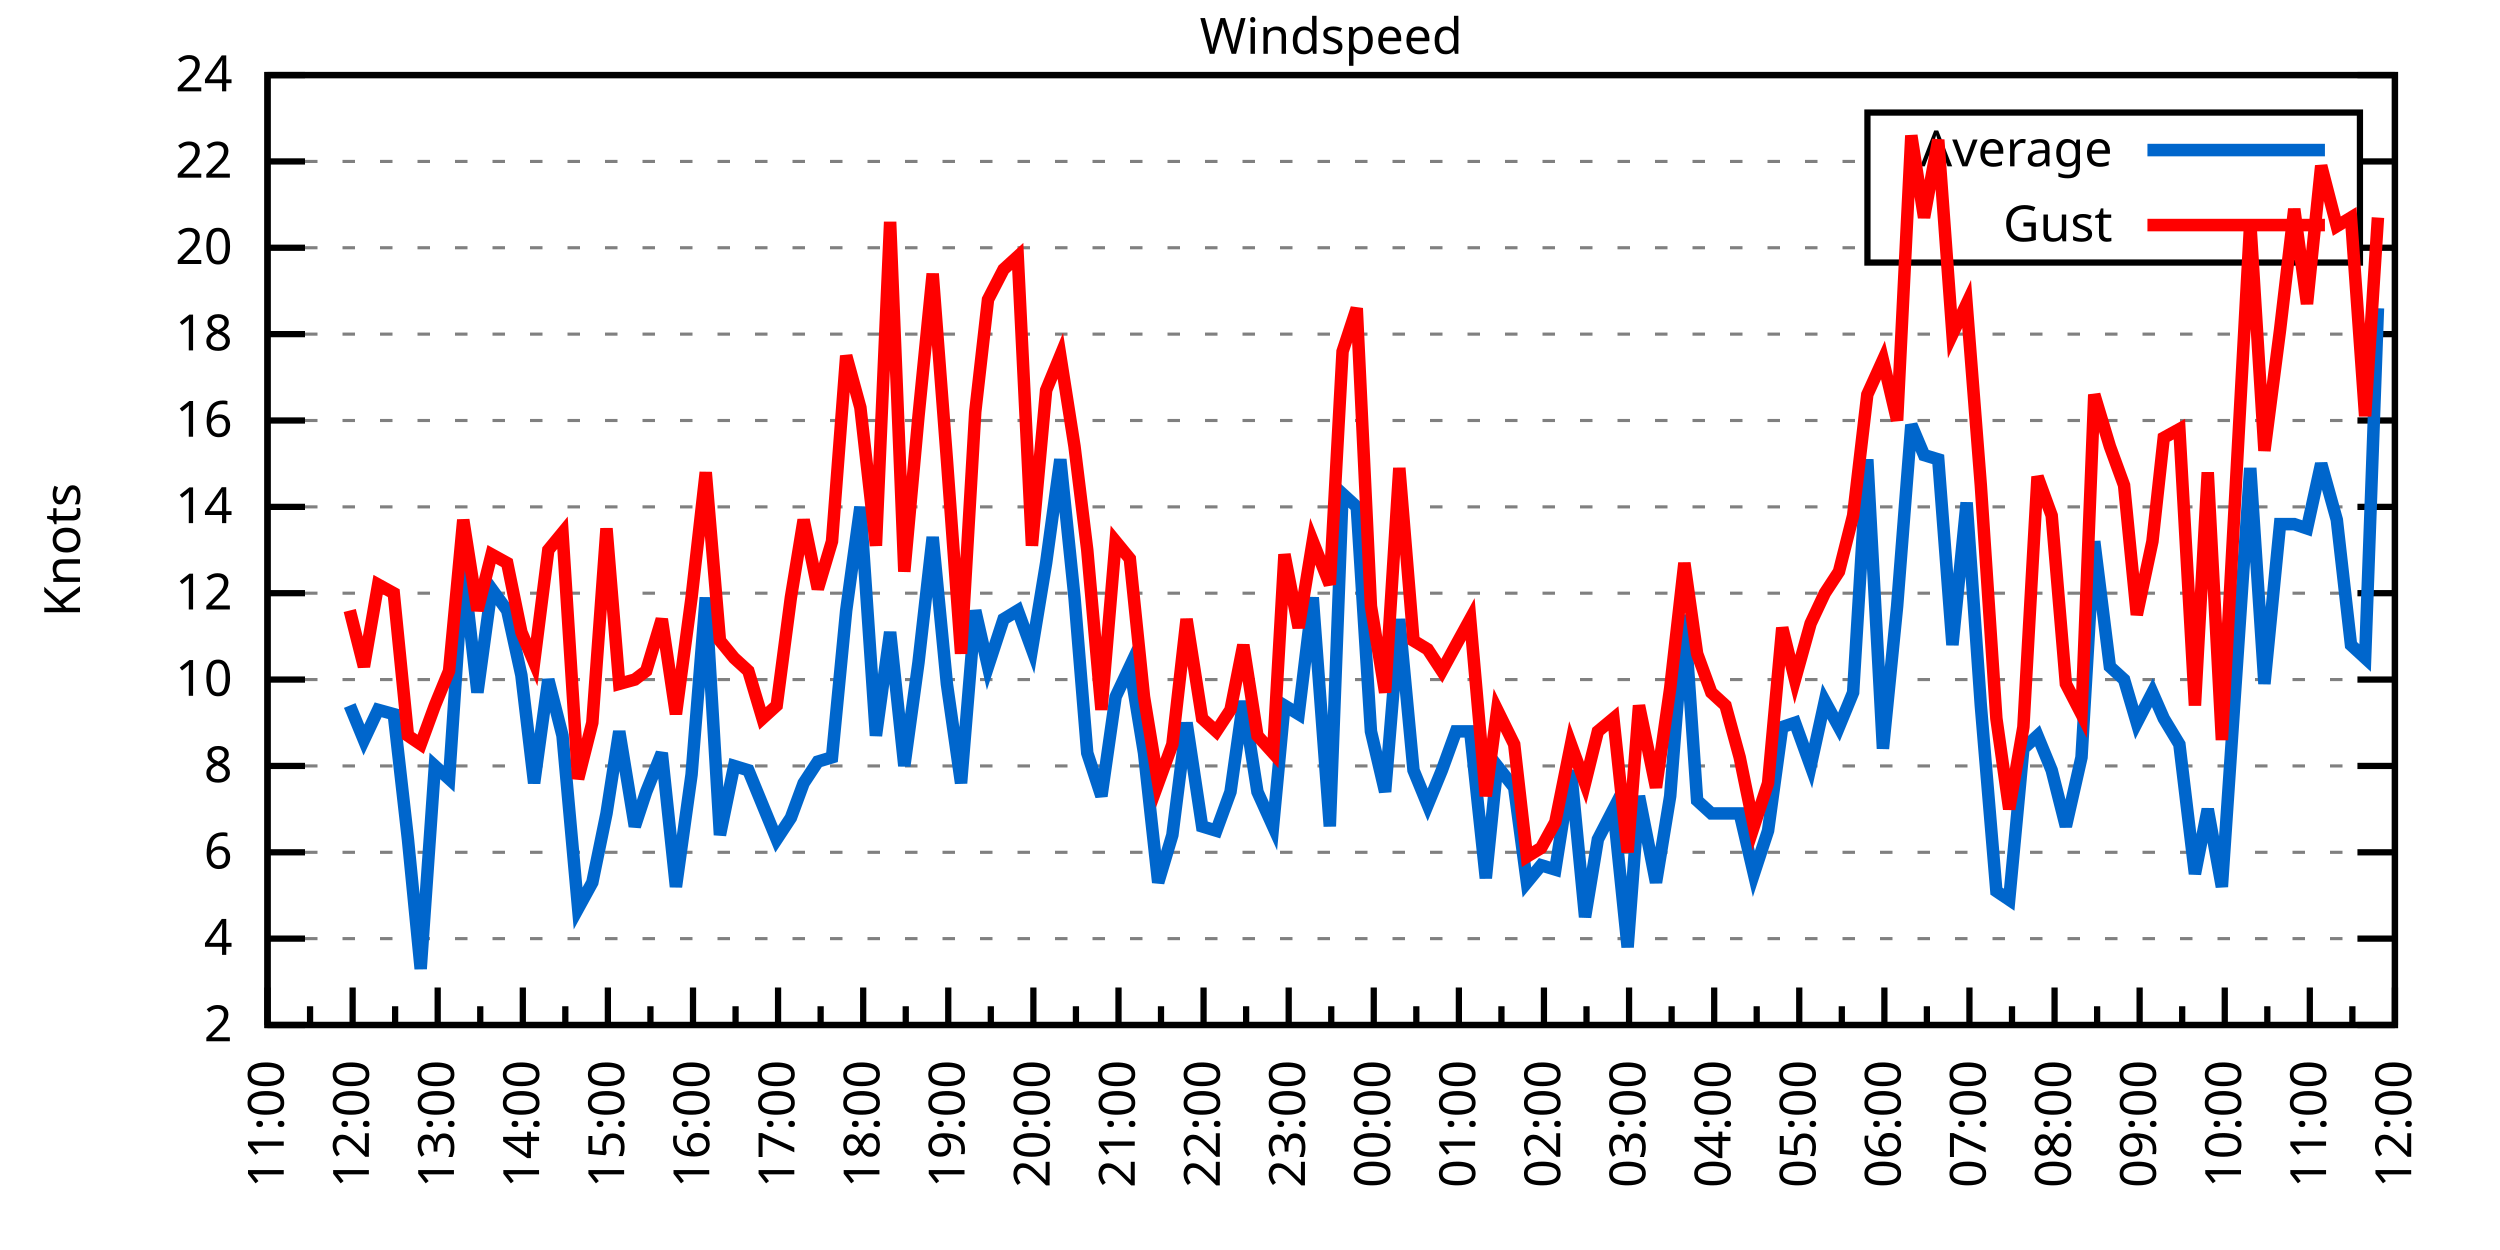
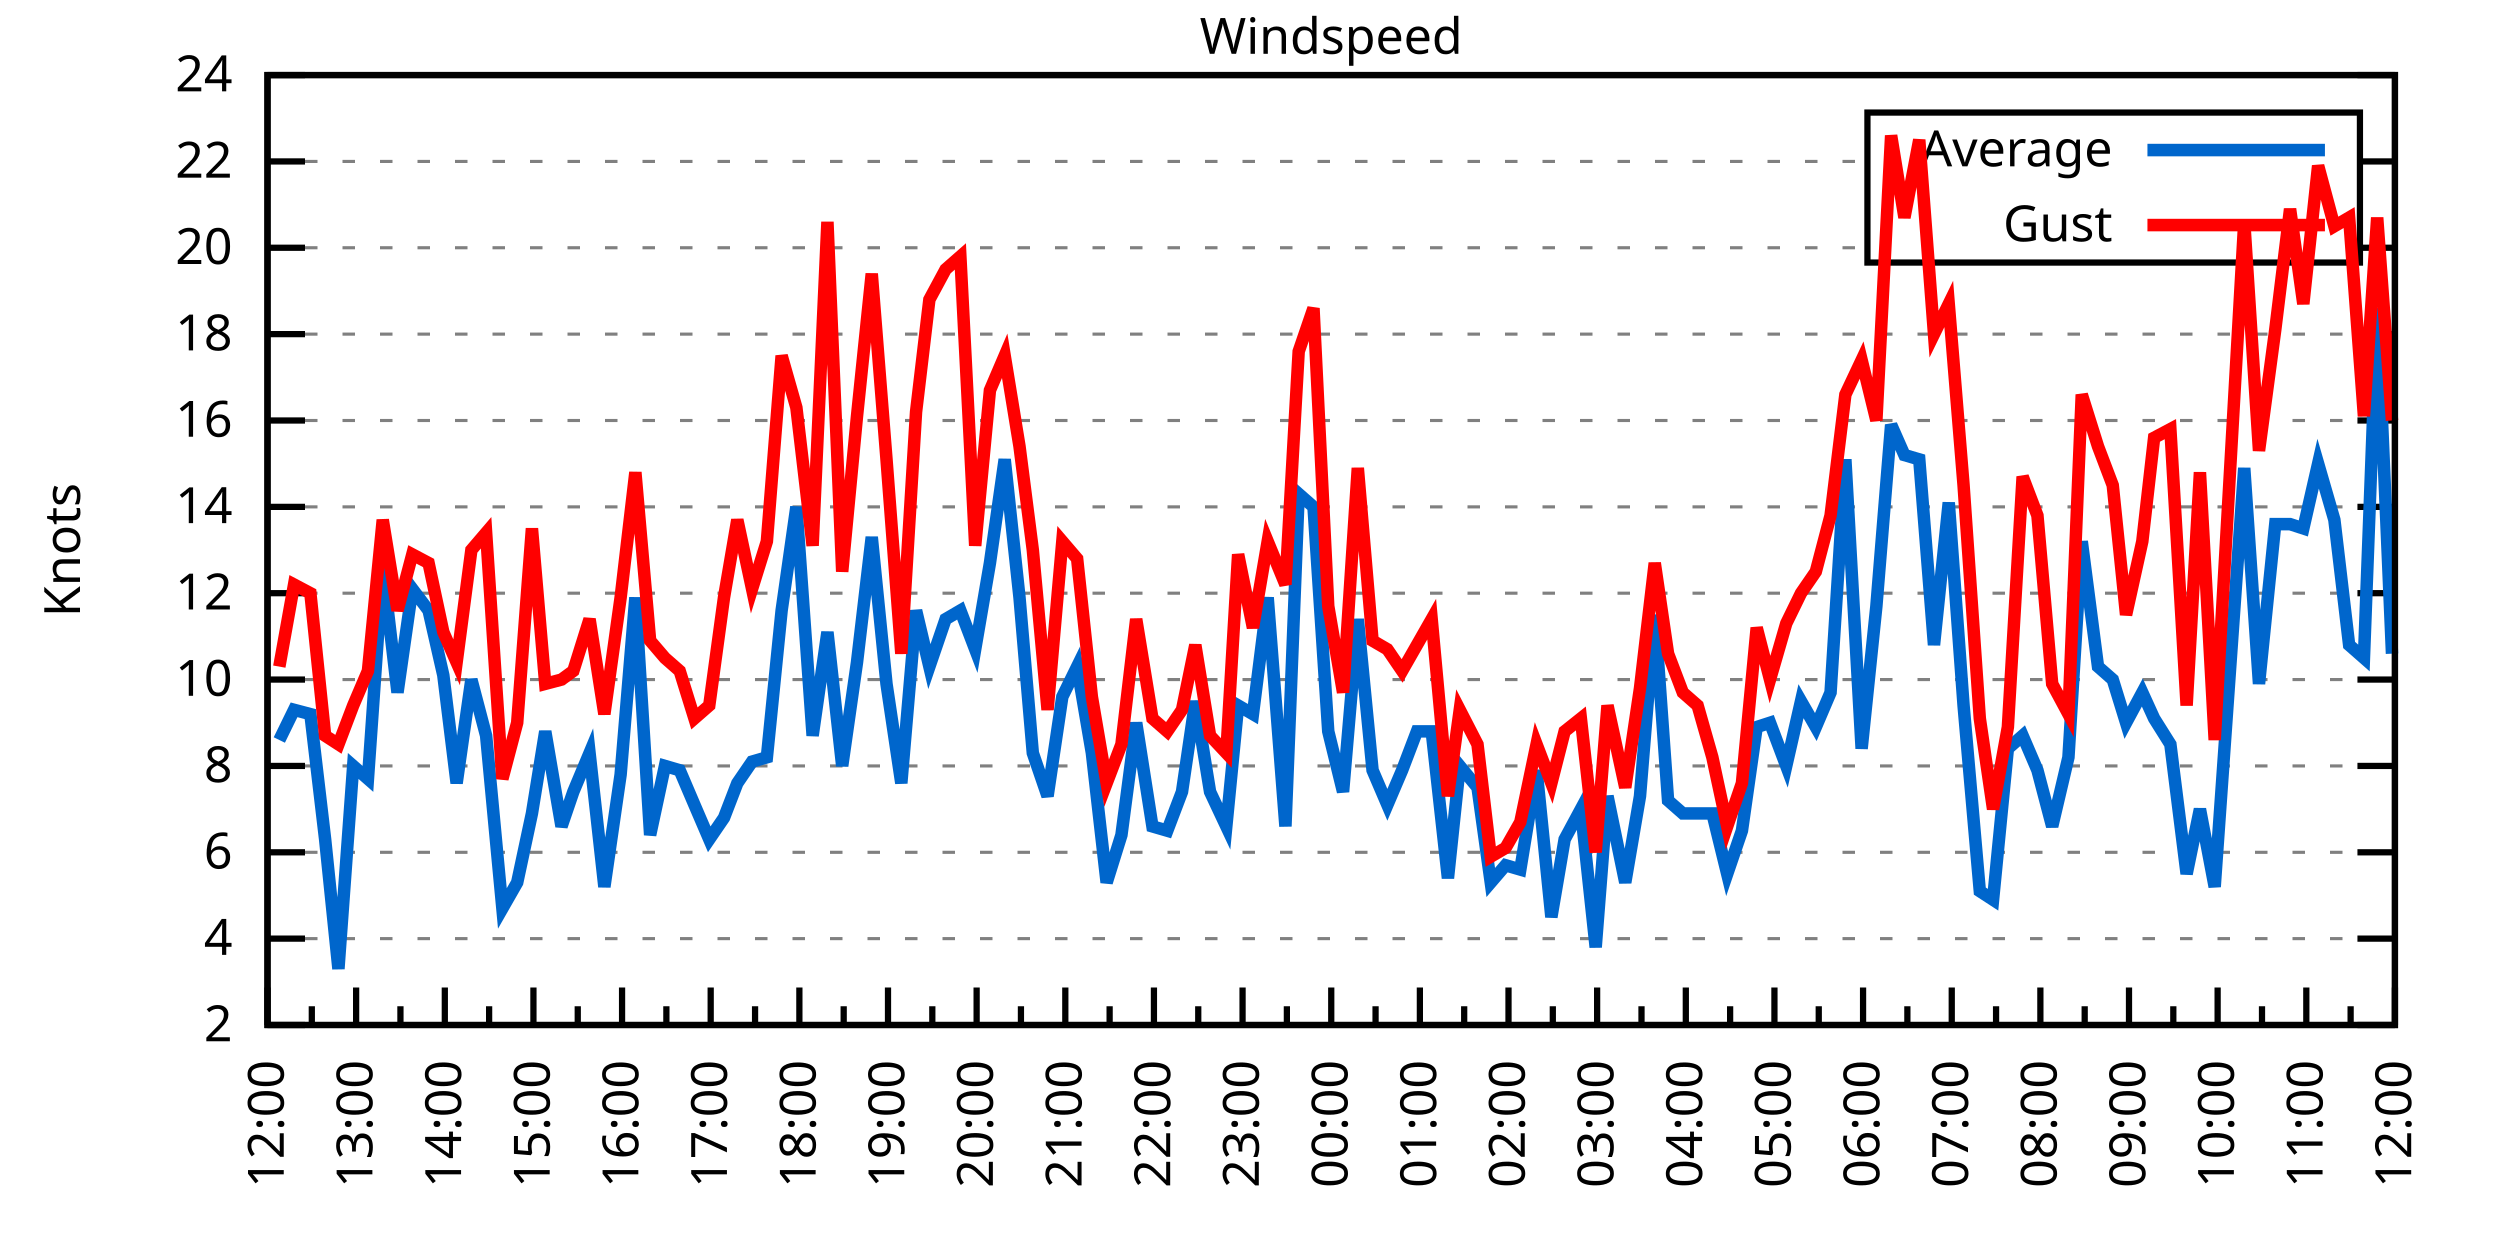
<svg xmlns="http://www.w3.org/2000/svg" xmlns:xlink="http://www.w3.org/1999/xlink" width="400" height="200" viewBox="0 0 400 200">
  <g id="gnuplot_canvas">
    <rect x="0" y="0" width="400" height="200" fill="none" />
    <defs>
      <circle id="gpDot" r="0.5" stroke-width="0.5" stroke="currentColor" />
      <path id="gpPt0" stroke-width="0.333" stroke="currentColor" d="M-1,0 h2 M0,-1 v2" />
      <path id="gpPt1" stroke-width="0.333" stroke="currentColor" d="M-1,-1 L1,1 M1,-1 L-1,1" />
      <path id="gpPt2" stroke-width="0.333" stroke="currentColor" d="M-1,0 L1,0 M0,-1 L0,1 M-1,-1 L1,1 M-1,1 L1,-1" />
      <rect id="gpPt3" stroke-width="0.333" stroke="currentColor" x="-1" y="-1" width="2" height="2" />
      <rect id="gpPt4" stroke-width="0.333" stroke="currentColor" fill="currentColor" x="-1" y="-1" width="2" height="2" />
      <circle id="gpPt5" stroke-width="0.333" stroke="currentColor" cx="0" cy="0" r="1" />
      <use xlink:href="#gpPt5" id="gpPt6" fill="currentColor" stroke="none" />
      <path id="gpPt7" stroke-width="0.333" stroke="currentColor" d="M0,-1.33 L-1.33,0.67 L1.33,0.67 z" />
      <use xlink:href="#gpPt7" id="gpPt8" fill="currentColor" stroke="none" />
      <use xlink:href="#gpPt7" id="gpPt9" stroke="currentColor" transform="rotate(180)" />
      <use xlink:href="#gpPt9" id="gpPt10" fill="currentColor" stroke="none" />
      <use xlink:href="#gpPt3" id="gpPt11" stroke="currentColor" transform="rotate(45)" />
      <use xlink:href="#gpPt11" id="gpPt12" fill="currentColor" stroke="none" />
      <path id="gpPt13" stroke-width="0.333" stroke="currentColor" d="M0,1.330 L1.265,0.411 L0.782,-1.067 L-0.782,-1.076 L-1.265,0.411 z" />
      <use xlink:href="#gpPt13" id="gpPt14" fill="currentColor" stroke="none" />
      <filter id="textbox" filterUnits="objectBoundingBox" x="0" y="0" height="1" width="1">
        <feFlood flood-color="white" flood-opacity="1" result="bgnd" />
        <feComposite in="SourceGraphic" in2="bgnd" operator="atop" />
      </filter>
      <filter id="greybox" filterUnits="objectBoundingBox" x="0" y="0" height="1" width="1">
        <feFlood flood-color="lightgrey" flood-opacity="1" result="grey" />
        <feComposite in="SourceGraphic" in2="grey" operator="atop" />
      </filter>
    </defs>
    <g fill="none" color="white" stroke="currentColor" stroke-width="1.00" stroke-linecap="butt" stroke-linejoin="miter">
</g>
    <g fill="none" color="black" stroke="currentColor" stroke-width="1.00" stroke-linecap="butt" stroke-linejoin="miter">
      <g stroke="none" shape-rendering="crispEdges">
        <polygon fill="rgb(255, 255, 255)" points="42.80,164.00 383.18,164.00 383.18,12.02 42.80,12.02 " />
      </g>
    </g>
    <g fill="none" color="black" stroke="currentColor" stroke-width="1.00" stroke-linecap="butt" stroke-linejoin="miter">
</g>
    <g fill="none" color="black" stroke="black" stroke-width="0.50" stroke-linecap="butt" stroke-linejoin="miter">
</g>
    <g fill="none" color="gray" stroke="currentColor" stroke-width="0.50" stroke-linecap="butt" stroke-linejoin="miter">
      <path stroke="gray" stroke-dasharray="2,4" class="gridline" d="M42.80,164.00 L383.19,164.00  " />
    </g>
    <g fill="none" color="gray" stroke="gray" stroke-width="1.00" stroke-linecap="butt" stroke-linejoin="miter">
</g>
    <g fill="none" color="black" stroke="currentColor" stroke-width="1.00" stroke-linecap="butt" stroke-linejoin="miter">
      <path stroke="black" d="M42.80,164.00 L48.80,164.00 M383.19,164.00 L377.19,164.00  " />
      <g transform="translate(37.20,166.60)" stroke="none" fill="black" font-family="Sans" font-size="8.00" text-anchor="end">
        <text>
          <tspan font-family="Sans"> 2</tspan>
        </text>
      </g>
    </g>
    <g fill="none" color="black" stroke="currentColor" stroke-width="1.00" stroke-linecap="butt" stroke-linejoin="miter">
</g>
    <g fill="none" color="black" stroke="black" stroke-width="0.50" stroke-linecap="butt" stroke-linejoin="miter">
</g>
    <g fill="none" color="gray" stroke="currentColor" stroke-width="0.50" stroke-linecap="butt" stroke-linejoin="miter">
      <path stroke="gray" stroke-dasharray="2,4" class="gridline" d="M42.80,150.18 L383.19,150.18  " />
    </g>
    <g fill="none" color="gray" stroke="gray" stroke-width="1.00" stroke-linecap="butt" stroke-linejoin="miter">
</g>
    <g fill="none" color="black" stroke="currentColor" stroke-width="1.00" stroke-linecap="butt" stroke-linejoin="miter">
      <path stroke="black" d="M42.80,150.18 L48.80,150.18 M383.19,150.18 L377.19,150.18  " />
      <g transform="translate(37.20,152.78)" stroke="none" fill="black" font-family="Sans" font-size="8.00" text-anchor="end">
        <text>
          <tspan font-family="Sans"> 4</tspan>
        </text>
      </g>
    </g>
    <g fill="none" color="black" stroke="currentColor" stroke-width="1.00" stroke-linecap="butt" stroke-linejoin="miter">
</g>
    <g fill="none" color="black" stroke="black" stroke-width="0.50" stroke-linecap="butt" stroke-linejoin="miter">
</g>
    <g fill="none" color="gray" stroke="currentColor" stroke-width="0.50" stroke-linecap="butt" stroke-linejoin="miter">
      <path stroke="gray" stroke-dasharray="2,4" class="gridline" d="M42.80,136.37 L383.19,136.37  " />
    </g>
    <g fill="none" color="gray" stroke="gray" stroke-width="1.00" stroke-linecap="butt" stroke-linejoin="miter">
</g>
    <g fill="none" color="black" stroke="currentColor" stroke-width="1.00" stroke-linecap="butt" stroke-linejoin="miter">
      <path stroke="black" d="M42.80,136.37 L48.80,136.37 M383.19,136.37 L377.19,136.37  " />
      <g transform="translate(37.20,138.97)" stroke="none" fill="black" font-family="Sans" font-size="8.00" text-anchor="end">
        <text>
          <tspan font-family="Sans"> 6</tspan>
        </text>
      </g>
    </g>
    <g fill="none" color="black" stroke="currentColor" stroke-width="1.00" stroke-linecap="butt" stroke-linejoin="miter">
</g>
    <g fill="none" color="black" stroke="black" stroke-width="0.50" stroke-linecap="butt" stroke-linejoin="miter">
</g>
    <g fill="none" color="gray" stroke="currentColor" stroke-width="0.50" stroke-linecap="butt" stroke-linejoin="miter">
      <path stroke="gray" stroke-dasharray="2,4" class="gridline" d="M42.80,122.55 L383.19,122.55  " />
    </g>
    <g fill="none" color="gray" stroke="gray" stroke-width="1.00" stroke-linecap="butt" stroke-linejoin="miter">
</g>
    <g fill="none" color="black" stroke="currentColor" stroke-width="1.00" stroke-linecap="butt" stroke-linejoin="miter">
      <path stroke="black" d="M42.80,122.55 L48.80,122.55 M383.19,122.55 L377.19,122.55  " />
      <g transform="translate(37.20,125.15)" stroke="none" fill="black" font-family="Sans" font-size="8.00" text-anchor="end">
        <text>
          <tspan font-family="Sans"> 8</tspan>
        </text>
      </g>
    </g>
    <g fill="none" color="black" stroke="currentColor" stroke-width="1.00" stroke-linecap="butt" stroke-linejoin="miter">
</g>
    <g fill="none" color="black" stroke="black" stroke-width="0.50" stroke-linecap="butt" stroke-linejoin="miter">
</g>
    <g fill="none" color="gray" stroke="currentColor" stroke-width="0.50" stroke-linecap="butt" stroke-linejoin="miter">
      <path stroke="gray" stroke-dasharray="2,4" class="gridline" d="M42.80,108.73 L383.19,108.73  " />
    </g>
    <g fill="none" color="gray" stroke="gray" stroke-width="1.00" stroke-linecap="butt" stroke-linejoin="miter">
</g>
    <g fill="none" color="black" stroke="currentColor" stroke-width="1.00" stroke-linecap="butt" stroke-linejoin="miter">
      <path stroke="black" d="M42.80,108.73 L48.80,108.73 M383.19,108.73 L377.19,108.73  " />
      <g transform="translate(37.20,111.33)" stroke="none" fill="black" font-family="Sans" font-size="8.00" text-anchor="end">
        <text>
          <tspan font-family="Sans"> 10</tspan>
        </text>
      </g>
    </g>
    <g fill="none" color="black" stroke="currentColor" stroke-width="1.00" stroke-linecap="butt" stroke-linejoin="miter">
</g>
    <g fill="none" color="black" stroke="black" stroke-width="0.50" stroke-linecap="butt" stroke-linejoin="miter">
</g>
    <g fill="none" color="gray" stroke="currentColor" stroke-width="0.50" stroke-linecap="butt" stroke-linejoin="miter">
      <path stroke="gray" stroke-dasharray="2,4" class="gridline" d="M42.80,94.91 L383.19,94.91  " />
    </g>
    <g fill="none" color="gray" stroke="gray" stroke-width="1.00" stroke-linecap="butt" stroke-linejoin="miter">
</g>
    <g fill="none" color="black" stroke="currentColor" stroke-width="1.00" stroke-linecap="butt" stroke-linejoin="miter">
      <path stroke="black" d="M42.80,94.91 L48.80,94.91 M383.19,94.91 L377.19,94.91  " />
      <g transform="translate(37.20,97.51)" stroke="none" fill="black" font-family="Sans" font-size="8.00" text-anchor="end">
        <text>
          <tspan font-family="Sans"> 12</tspan>
        </text>
      </g>
    </g>
    <g fill="none" color="black" stroke="currentColor" stroke-width="1.00" stroke-linecap="butt" stroke-linejoin="miter">
</g>
    <g fill="none" color="black" stroke="black" stroke-width="0.50" stroke-linecap="butt" stroke-linejoin="miter">
</g>
    <g fill="none" color="gray" stroke="currentColor" stroke-width="0.50" stroke-linecap="butt" stroke-linejoin="miter">
      <path stroke="gray" stroke-dasharray="2,4" class="gridline" d="M42.80,81.10 L383.19,81.10  " />
    </g>
    <g fill="none" color="gray" stroke="gray" stroke-width="1.00" stroke-linecap="butt" stroke-linejoin="miter">
</g>
    <g fill="none" color="black" stroke="currentColor" stroke-width="1.00" stroke-linecap="butt" stroke-linejoin="miter">
      <path stroke="black" d="M42.80,81.10 L48.80,81.10 M383.19,81.10 L377.19,81.10  " />
      <g transform="translate(37.20,83.70)" stroke="none" fill="black" font-family="Sans" font-size="8.00" text-anchor="end">
        <text>
          <tspan font-family="Sans"> 14</tspan>
        </text>
      </g>
    </g>
    <g fill="none" color="black" stroke="currentColor" stroke-width="1.00" stroke-linecap="butt" stroke-linejoin="miter">
</g>
    <g fill="none" color="black" stroke="black" stroke-width="0.50" stroke-linecap="butt" stroke-linejoin="miter">
</g>
    <g fill="none" color="gray" stroke="currentColor" stroke-width="0.50" stroke-linecap="butt" stroke-linejoin="miter">
      <path stroke="gray" stroke-dasharray="2,4" class="gridline" d="M42.80,67.28 L383.19,67.28  " />
    </g>
    <g fill="none" color="gray" stroke="gray" stroke-width="1.00" stroke-linecap="butt" stroke-linejoin="miter">
</g>
    <g fill="none" color="black" stroke="currentColor" stroke-width="1.00" stroke-linecap="butt" stroke-linejoin="miter">
      <path stroke="black" d="M42.80,67.28 L48.80,67.28 M383.19,67.28 L377.19,67.28  " />
      <g transform="translate(37.20,69.88)" stroke="none" fill="black" font-family="Sans" font-size="8.00" text-anchor="end">
        <text>
          <tspan font-family="Sans"> 16</tspan>
        </text>
      </g>
    </g>
    <g fill="none" color="black" stroke="currentColor" stroke-width="1.00" stroke-linecap="butt" stroke-linejoin="miter">
</g>
    <g fill="none" color="black" stroke="black" stroke-width="0.50" stroke-linecap="butt" stroke-linejoin="miter">
</g>
    <g fill="none" color="gray" stroke="currentColor" stroke-width="0.50" stroke-linecap="butt" stroke-linejoin="miter">
      <path stroke="gray" stroke-dasharray="2,4" class="gridline" d="M42.80,53.46 L383.19,53.46  " />
    </g>
    <g fill="none" color="gray" stroke="gray" stroke-width="1.00" stroke-linecap="butt" stroke-linejoin="miter">
</g>
    <g fill="none" color="black" stroke="currentColor" stroke-width="1.00" stroke-linecap="butt" stroke-linejoin="miter">
      <path stroke="black" d="M42.80,53.46 L48.80,53.46 M383.19,53.46 L377.19,53.46  " />
      <g transform="translate(37.20,56.06)" stroke="none" fill="black" font-family="Sans" font-size="8.00" text-anchor="end">
        <text>
          <tspan font-family="Sans"> 18</tspan>
        </text>
      </g>
    </g>
    <g fill="none" color="black" stroke="currentColor" stroke-width="1.00" stroke-linecap="butt" stroke-linejoin="miter">
</g>
    <g fill="none" color="black" stroke="black" stroke-width="0.50" stroke-linecap="butt" stroke-linejoin="miter">
</g>
    <g fill="none" color="gray" stroke="currentColor" stroke-width="0.50" stroke-linecap="butt" stroke-linejoin="miter">
      <path stroke="gray" stroke-dasharray="2,4" class="gridline" d="M42.80,39.64 L298.79,39.64 M377.59,39.64 L383.19,39.64  " />
    </g>
    <g fill="none" color="gray" stroke="gray" stroke-width="1.00" stroke-linecap="butt" stroke-linejoin="miter">
</g>
    <g fill="none" color="black" stroke="currentColor" stroke-width="1.00" stroke-linecap="butt" stroke-linejoin="miter">
      <path stroke="black" d="M42.80,39.64 L48.80,39.64 M383.19,39.64 L377.19,39.64  " />
      <g transform="translate(37.20,42.24)" stroke="none" fill="black" font-family="Sans" font-size="8.00" text-anchor="end">
        <text>
          <tspan font-family="Sans"> 20</tspan>
        </text>
      </g>
    </g>
    <g fill="none" color="black" stroke="currentColor" stroke-width="1.00" stroke-linecap="butt" stroke-linejoin="miter">
</g>
    <g fill="none" color="black" stroke="black" stroke-width="0.50" stroke-linecap="butt" stroke-linejoin="miter">
</g>
    <g fill="none" color="gray" stroke="currentColor" stroke-width="0.50" stroke-linecap="butt" stroke-linejoin="miter">
      <path stroke="gray" stroke-dasharray="2,4" class="gridline" d="M42.80,25.83 L298.79,25.83 M377.59,25.83 L383.19,25.83  " />
    </g>
    <g fill="none" color="gray" stroke="gray" stroke-width="1.00" stroke-linecap="butt" stroke-linejoin="miter">
</g>
    <g fill="none" color="black" stroke="currentColor" stroke-width="1.00" stroke-linecap="butt" stroke-linejoin="miter">
      <path stroke="black" d="M42.80,25.83 L48.80,25.83 M383.19,25.83 L377.19,25.83  " />
      <g transform="translate(37.20,28.43)" stroke="none" fill="black" font-family="Sans" font-size="8.00" text-anchor="end">
        <text>
          <tspan font-family="Sans"> 22</tspan>
        </text>
      </g>
    </g>
    <g fill="none" color="black" stroke="currentColor" stroke-width="1.00" stroke-linecap="butt" stroke-linejoin="miter">
</g>
    <g fill="none" color="black" stroke="black" stroke-width="0.50" stroke-linecap="butt" stroke-linejoin="miter">
</g>
    <g fill="none" color="gray" stroke="currentColor" stroke-width="0.50" stroke-linecap="butt" stroke-linejoin="miter">
      <path stroke="gray" stroke-dasharray="2,4" class="gridline" d="M42.80,12.01 L383.19,12.01  " />
    </g>
    <g fill="none" color="gray" stroke="gray" stroke-width="1.00" stroke-linecap="butt" stroke-linejoin="miter">
</g>
    <g fill="none" color="black" stroke="currentColor" stroke-width="1.00" stroke-linecap="butt" stroke-linejoin="miter">
      <path stroke="black" d="M42.80,12.01 L48.80,12.01 M383.19,12.01 L377.19,12.01  " />
      <g transform="translate(37.20,14.61)" stroke="none" fill="black" font-family="Sans" font-size="8.00" text-anchor="end">
        <text>
          <tspan font-family="Sans"> 24</tspan>
        </text>
      </g>
    </g>
    <g fill="none" color="black" stroke="currentColor" stroke-width="1.00" stroke-linecap="butt" stroke-linejoin="miter">
      <path stroke="black" d="M42.80,164.00 L42.80,158.00  " />
      <g transform="translate(45.40,169.60) rotate(270)" stroke="none" fill="black" font-family="Sans" font-size="8.00" text-anchor="end">
        <text>
+           <tspan font-family="Sans">12:00</tspan>
+         </text>
+       </g>
+     </g>
+     <g fill="none" color="black" stroke="currentColor" stroke-width="1.00" stroke-linecap="butt" stroke-linejoin="miter">
+       <path stroke="black" d="M49.89,164.00 L49.89,161.00 M56.98,164.00 L56.98,158.00  " />
+       <g transform="translate(59.58,169.60) rotate(270)" stroke="none" fill="black" font-family="Sans" font-size="8.00" text-anchor="end">
+         <text>
+           <tspan font-family="Sans">13:00</tspan>
+         </text>
+       </g>
+     </g>
+     <g fill="none" color="black" stroke="currentColor" stroke-width="1.00" stroke-linecap="butt" stroke-linejoin="miter">
+       <path stroke="black" d="M64.07,164.00 L64.07,161.00 M71.17,164.00 L71.17,158.00  " />
+       <g transform="translate(73.77,169.60) rotate(270)" stroke="none" fill="black" font-family="Sans" font-size="8.00" text-anchor="end">
+         <text>
+           <tspan font-family="Sans">14:00</tspan>
+         </text>
+       </g>
+     </g>
+     <g fill="none" color="black" stroke="currentColor" stroke-width="1.00" stroke-linecap="butt" stroke-linejoin="miter">
+       <path stroke="black" d="M78.26,164.00 L78.26,161.00 M85.35,164.00 L85.35,158.00  " />
+       <g transform="translate(87.95,169.60) rotate(270)" stroke="none" fill="black" font-family="Sans" font-size="8.00" text-anchor="end">
+         <text>
+           <tspan font-family="Sans">15:00</tspan>
+         </text>
+       </g>
+     </g>
+     <g fill="none" color="black" stroke="currentColor" stroke-width="1.00" stroke-linecap="butt" stroke-linejoin="miter">
+       <path stroke="black" d="M92.44,164.00 L92.44,161.00 M99.53,164.00 L99.53,158.00  " />
+       <g transform="translate(102.13,169.60) rotate(270)" stroke="none" fill="black" font-family="Sans" font-size="8.00" text-anchor="end">
+         <text>
+           <tspan font-family="Sans">16:00</tspan>
+         </text>
+       </g>
+     </g>
+     <g fill="none" color="black" stroke="currentColor" stroke-width="1.00" stroke-linecap="butt" stroke-linejoin="miter">
+       <path stroke="black" d="M106.62,164.00 L106.62,161.00 M113.71,164.00 L113.71,158.00  " />
+       <g transform="translate(116.31,169.60) rotate(270)" stroke="none" fill="black" font-family="Sans" font-size="8.00" text-anchor="end">
+         <text>
+           <tspan font-family="Sans">17:00</tspan>
+         </text>
+       </g>
+     </g>
+     <g fill="none" color="black" stroke="currentColor" stroke-width="1.00" stroke-linecap="butt" stroke-linejoin="miter">
+       <path stroke="black" d="M120.81,164.00 L120.81,161.00 M127.90,164.00 L127.90,158.00  " />
+       <g transform="translate(130.50,169.60) rotate(270)" stroke="none" fill="black" font-family="Sans" font-size="8.00" text-anchor="end">
+         <text>
+           <tspan font-family="Sans">18:00</tspan>
+         </text>
+       </g>
+     </g>
+     <g fill="none" color="black" stroke="currentColor" stroke-width="1.00" stroke-linecap="butt" stroke-linejoin="miter">
+       <path stroke="black" d="M134.99,164.00 L134.99,161.00 M142.08,164.00 L142.08,158.00  " />
+       <g transform="translate(144.68,169.60) rotate(270)" stroke="none" fill="black" font-family="Sans" font-size="8.00" text-anchor="end">
+         <text>
+           <tspan font-family="Sans">19:00</tspan>
+         </text>
+       </g>
+     </g>
+     <g fill="none" color="black" stroke="currentColor" stroke-width="1.00" stroke-linecap="butt" stroke-linejoin="miter">
+       <path stroke="black" d="M149.17,164.00 L149.17,161.00 M156.26,164.00 L156.26,158.00  " />
+       <g transform="translate(158.86,169.60) rotate(270)" stroke="none" fill="black" font-family="Sans" font-size="8.00" text-anchor="end">
+         <text>
+           <tspan font-family="Sans">20:00</tspan>
+         </text>
+       </g>
+     </g>
+     <g fill="none" color="black" stroke="currentColor" stroke-width="1.00" stroke-linecap="butt" stroke-linejoin="miter">
+       <path stroke="black" d="M163.35,164.00 L163.35,161.00 M170.45,164.00 L170.45,158.00  " />
+       <g transform="translate(173.05,169.60) rotate(270)" stroke="none" fill="black" font-family="Sans" font-size="8.00" text-anchor="end">
+         <text>
+           <tspan font-family="Sans">21:00</tspan>
+         </text>
+       </g>
+     </g>
+     <g fill="none" color="black" stroke="currentColor" stroke-width="1.00" stroke-linecap="butt" stroke-linejoin="miter">
+       <path stroke="black" d="M177.54,164.00 L177.54,161.00 M184.63,164.00 L184.63,158.00  " />
+       <g transform="translate(187.23,169.60) rotate(270)" stroke="none" fill="black" font-family="Sans" font-size="8.00" text-anchor="end">
+         <text>
+           <tspan font-family="Sans">22:00</tspan>
+         </text>
+       </g>
+     </g>
+     <g fill="none" color="black" stroke="currentColor" stroke-width="1.00" stroke-linecap="butt" stroke-linejoin="miter">
+       <path stroke="black" d="M191.72,164.00 L191.72,161.00 M198.81,164.00 L198.81,158.00  " />
+       <g transform="translate(201.41,169.60) rotate(270)" stroke="none" fill="black" font-family="Sans" font-size="8.00" text-anchor="end">
+         <text>
+           <tspan font-family="Sans">23:00</tspan>
+         </text>
+       </g>
+     </g>
+     <g fill="none" color="black" stroke="currentColor" stroke-width="1.00" stroke-linecap="butt" stroke-linejoin="miter">
+       <path stroke="black" d="M205.90,164.00 L205.90,161.00 M213.00,164.00 L213.00,158.00  " />
+       <g transform="translate(215.60,169.60) rotate(270)" stroke="none" fill="black" font-family="Sans" font-size="8.00" text-anchor="end">
+         <text>
+           <tspan font-family="Sans">00:00</tspan>
+         </text>
+       </g>
+     </g>
+     <g fill="none" color="black" stroke="currentColor" stroke-width="1.00" stroke-linecap="butt" stroke-linejoin="miter">
+       <path stroke="black" d="M220.09,164.00 L220.09,161.00 M227.18,164.00 L227.18,158.00  " />
+       <g transform="translate(229.78,169.60) rotate(270)" stroke="none" fill="black" font-family="Sans" font-size="8.00" text-anchor="end">
+         <text>
+           <tspan font-family="Sans">01:00</tspan>
+         </text>
+       </g>
+     </g>
+     <g fill="none" color="black" stroke="currentColor" stroke-width="1.00" stroke-linecap="butt" stroke-linejoin="miter">
+       <path stroke="black" d="M234.27,164.00 L234.27,161.00 M241.36,164.00 L241.36,158.00  " />
+       <g transform="translate(243.96,169.60) rotate(270)" stroke="none" fill="black" font-family="Sans" font-size="8.00" text-anchor="end">
+         <text>
+           <tspan font-family="Sans">02:00</tspan>
+         </text>
+       </g>
+     </g>
+     <g fill="none" color="black" stroke="currentColor" stroke-width="1.00" stroke-linecap="butt" stroke-linejoin="miter">
+       <path stroke="black" d="M248.45,164.00 L248.45,161.00 M255.54,164.00 L255.54,158.00  " />
+       <g transform="translate(258.14,169.60) rotate(270)" stroke="none" fill="black" font-family="Sans" font-size="8.00" text-anchor="end">
+         <text>
+           <tspan font-family="Sans">03:00</tspan>
+         </text>
+       </g>
+     </g>
+     <g fill="none" color="black" stroke="currentColor" stroke-width="1.00" stroke-linecap="butt" stroke-linejoin="miter">
+       <path stroke="black" d="M262.64,164.00 L262.64,161.00 M269.73,164.00 L269.73,158.00  " />
+       <g transform="translate(272.33,169.60) rotate(270)" stroke="none" fill="black" font-family="Sans" font-size="8.00" text-anchor="end">
+         <text>
+           <tspan font-family="Sans">04:00</tspan>
+         </text>
+       </g>
+     </g>
+     <g fill="none" color="black" stroke="currentColor" stroke-width="1.00" stroke-linecap="butt" stroke-linejoin="miter">
+       <path stroke="black" d="M276.82,164.00 L276.82,161.00 M283.91,164.00 L283.91,158.00  " />
+       <g transform="translate(286.51,169.60) rotate(270)" stroke="none" fill="black" font-family="Sans" font-size="8.00" text-anchor="end">
+         <text>
+           <tspan font-family="Sans">05:00</tspan>
+         </text>
+       </g>
+     </g>
+     <g fill="none" color="black" stroke="currentColor" stroke-width="1.00" stroke-linecap="butt" stroke-linejoin="miter">
+       <path stroke="black" d="M291.00,164.00 L291.00,161.00 M298.09,164.00 L298.09,158.00  " />
+       <g transform="translate(300.69,169.60) rotate(270)" stroke="none" fill="black" font-family="Sans" font-size="8.00" text-anchor="end">
+         <text>
+           <tspan font-family="Sans">06:00</tspan>
+         </text>
+       </g>
+     </g>
+     <g fill="none" color="black" stroke="currentColor" stroke-width="1.00" stroke-linecap="butt" stroke-linejoin="miter">
+       <path stroke="black" d="M305.18,164.00 L305.18,161.00 M312.28,164.00 L312.28,158.00  " />
+       <g transform="translate(314.88,169.60) rotate(270)" stroke="none" fill="black" font-family="Sans" font-size="8.00" text-anchor="end">
+         <text>
+           <tspan font-family="Sans">07:00</tspan>
+         </text>
+       </g>
+     </g>
+     <g fill="none" color="black" stroke="currentColor" stroke-width="1.00" stroke-linecap="butt" stroke-linejoin="miter">
+       <path stroke="black" d="M319.37,164.00 L319.37,161.00 M326.46,164.00 L326.46,158.00  " />
+       <g transform="translate(329.06,169.60) rotate(270)" stroke="none" fill="black" font-family="Sans" font-size="8.00" text-anchor="end">
+         <text>
+           <tspan font-family="Sans">08:00</tspan>
+         </text>
+       </g>
+     </g>
+     <g fill="none" color="black" stroke="currentColor" stroke-width="1.00" stroke-linecap="butt" stroke-linejoin="miter">
+       <path stroke="black" d="M333.55,164.00 L333.55,161.00 M340.64,164.00 L340.64,158.00  " />
+       <g transform="translate(343.24,169.60) rotate(270)" stroke="none" fill="black" font-family="Sans" font-size="8.00" text-anchor="end">
+         <text>
+           <tspan font-family="Sans">09:00</tspan>
+         </text>
+       </g>
+     </g>
+     <g fill="none" color="black" stroke="currentColor" stroke-width="1.00" stroke-linecap="butt" stroke-linejoin="miter">
+       <path stroke="black" d="M347.73,164.00 L347.73,161.00 M354.82,164.00 L354.82,158.00  " />
+       <g transform="translate(357.42,169.60) rotate(270)" stroke="none" fill="black" font-family="Sans" font-size="8.00" text-anchor="end">
+         <text>
+           <tspan font-family="Sans">10:00</tspan>
+         </text>
+       </g>
+     </g>
+     <g fill="none" color="black" stroke="currentColor" stroke-width="1.00" stroke-linecap="butt" stroke-linejoin="miter">
+       <path stroke="black" d="M361.92,164.00 L361.92,161.00 M369.01,164.00 L369.01,158.00  " />
+       <g transform="translate(371.61,169.60) rotate(270)" stroke="none" fill="black" font-family="Sans" font-size="8.00" text-anchor="end">
+         <text>
          <tspan font-family="Sans">11:00</tspan>
        </text>
      </g>
    </g>
    <g fill="none" color="black" stroke="currentColor" stroke-width="1.00" stroke-linecap="butt" stroke-linejoin="miter">
-       <path stroke="black" d="M49.61,164.00 L49.61,161.00 M56.42,164.00 L56.42,158.00  " />
-       <g transform="translate(59.02,169.60) rotate(270)" stroke="none" fill="black" font-family="Sans" font-size="8.00" text-anchor="end">
-         <text>
-           <tspan font-family="Sans">12:00</tspan>
-         </text>
-       </g>
-     </g>
-     <g fill="none" color="black" stroke="currentColor" stroke-width="1.00" stroke-linecap="butt" stroke-linejoin="miter">
-       <path stroke="black" d="M63.22,164.00 L63.22,161.00 M70.03,164.00 L70.03,158.00  " />
-       <g transform="translate(72.63,169.60) rotate(270)" stroke="none" fill="black" font-family="Sans" font-size="8.00" text-anchor="end">
-         <text>
-           <tspan font-family="Sans">13:00</tspan>
-         </text>
-       </g>
-     </g>
-     <g fill="none" color="black" stroke="currentColor" stroke-width="1.00" stroke-linecap="butt" stroke-linejoin="miter">
-       <path stroke="black" d="M76.84,164.00 L76.84,161.00 M83.65,164.00 L83.65,158.00  " />
-       <g transform="translate(86.25,169.60) rotate(270)" stroke="none" fill="black" font-family="Sans" font-size="8.00" text-anchor="end">
-         <text>
-           <tspan font-family="Sans">14:00</tspan>
-         </text>
-       </g>
-     </g>
-     <g fill="none" color="black" stroke="currentColor" stroke-width="1.00" stroke-linecap="butt" stroke-linejoin="miter">
-       <path stroke="black" d="M90.45,164.00 L90.45,161.00 M97.26,164.00 L97.26,158.00  " />
-       <g transform="translate(99.86,169.60) rotate(270)" stroke="none" fill="black" font-family="Sans" font-size="8.00" text-anchor="end">
-         <text>
-           <tspan font-family="Sans">15:00</tspan>
-         </text>
-       </g>
-     </g>
-     <g fill="none" color="black" stroke="currentColor" stroke-width="1.00" stroke-linecap="butt" stroke-linejoin="miter">
-       <path stroke="black" d="M104.07,164.00 L104.07,161.00 M110.88,164.00 L110.88,158.00  " />
-       <g transform="translate(113.48,169.60) rotate(270)" stroke="none" fill="black" font-family="Sans" font-size="8.00" text-anchor="end">
-         <text>
-           <tspan font-family="Sans">16:00</tspan>
-         </text>
-       </g>
-     </g>
-     <g fill="none" color="black" stroke="currentColor" stroke-width="1.00" stroke-linecap="butt" stroke-linejoin="miter">
-       <path stroke="black" d="M117.69,164.00 L117.69,161.00 M124.49,164.00 L124.49,158.00  " />
-       <g transform="translate(127.09,169.60) rotate(270)" stroke="none" fill="black" font-family="Sans" font-size="8.00" text-anchor="end">
-         <text>
-           <tspan font-family="Sans">17:00</tspan>
-         </text>
-       </g>
-     </g>
-     <g fill="none" color="black" stroke="currentColor" stroke-width="1.00" stroke-linecap="butt" stroke-linejoin="miter">
-       <path stroke="black" d="M131.30,164.00 L131.30,161.00 M138.11,164.00 L138.11,158.00  " />
-       <g transform="translate(140.71,169.60) rotate(270)" stroke="none" fill="black" font-family="Sans" font-size="8.00" text-anchor="end">
-         <text>
-           <tspan font-family="Sans">18:00</tspan>
-         </text>
-       </g>
-     </g>
-     <g fill="none" color="black" stroke="currentColor" stroke-width="1.00" stroke-linecap="butt" stroke-linejoin="miter">
-       <path stroke="black" d="M144.92,164.00 L144.92,161.00 M151.72,164.00 L151.72,158.00  " />
-       <g transform="translate(154.32,169.60) rotate(270)" stroke="none" fill="black" font-family="Sans" font-size="8.00" text-anchor="end">
-         <text>
-           <tspan font-family="Sans">19:00</tspan>
-         </text>
-       </g>
-     </g>
-     <g fill="none" color="black" stroke="currentColor" stroke-width="1.00" stroke-linecap="butt" stroke-linejoin="miter">
-       <path stroke="black" d="M158.53,164.00 L158.53,161.00 M165.34,164.00 L165.34,158.00  " />
-       <g transform="translate(167.94,169.60) rotate(270)" stroke="none" fill="black" font-family="Sans" font-size="8.00" text-anchor="end">
-         <text>
-           <tspan font-family="Sans">20:00</tspan>
-         </text>
-       </g>
-     </g>
-     <g fill="none" color="black" stroke="currentColor" stroke-width="1.00" stroke-linecap="butt" stroke-linejoin="miter">
-       <path stroke="black" d="M172.15,164.00 L172.15,161.00 M178.96,164.00 L178.96,158.00  " />
-       <g transform="translate(181.56,169.60) rotate(270)" stroke="none" fill="black" font-family="Sans" font-size="8.00" text-anchor="end">
-         <text>
-           <tspan font-family="Sans">21:00</tspan>
-         </text>
-       </g>
-     </g>
-     <g fill="none" color="black" stroke="currentColor" stroke-width="1.00" stroke-linecap="butt" stroke-linejoin="miter">
-       <path stroke="black" d="M185.76,164.00 L185.76,161.00 M192.57,164.00 L192.57,158.00  " />
-       <g transform="translate(195.17,169.60) rotate(270)" stroke="none" fill="black" font-family="Sans" font-size="8.00" text-anchor="end">
-         <text>
-           <tspan font-family="Sans">22:00</tspan>
-         </text>
-       </g>
-     </g>
-     <g fill="none" color="black" stroke="currentColor" stroke-width="1.00" stroke-linecap="butt" stroke-linejoin="miter">
-       <path stroke="black" d="M199.38,164.00 L199.38,161.00 M206.19,164.00 L206.19,158.00  " />
-       <g transform="translate(208.79,169.60) rotate(270)" stroke="none" fill="black" font-family="Sans" font-size="8.00" text-anchor="end">
-         <text>
-           <tspan font-family="Sans">23:00</tspan>
-         </text>
-       </g>
-     </g>
-     <g fill="none" color="black" stroke="currentColor" stroke-width="1.00" stroke-linecap="butt" stroke-linejoin="miter">
-       <path stroke="black" d="M213.00,164.00 L213.00,161.00 M219.80,164.00 L219.80,158.00  " />
-       <g transform="translate(222.40,169.60) rotate(270)" stroke="none" fill="black" font-family="Sans" font-size="8.00" text-anchor="end">
-         <text>
-           <tspan font-family="Sans">00:00</tspan>
-         </text>
-       </g>
-     </g>
-     <g fill="none" color="black" stroke="currentColor" stroke-width="1.00" stroke-linecap="butt" stroke-linejoin="miter">
-       <path stroke="black" d="M226.61,164.00 L226.61,161.00 M233.42,164.00 L233.42,158.00  " />
-       <g transform="translate(236.02,169.60) rotate(270)" stroke="none" fill="black" font-family="Sans" font-size="8.00" text-anchor="end">
-         <text>
-           <tspan font-family="Sans">01:00</tspan>
-         </text>
-       </g>
-     </g>
-     <g fill="none" color="black" stroke="currentColor" stroke-width="1.00" stroke-linecap="butt" stroke-linejoin="miter">
-       <path stroke="black" d="M240.23,164.00 L240.23,161.00 M247.03,164.00 L247.03,158.00  " />
-       <g transform="translate(249.63,169.60) rotate(270)" stroke="none" fill="black" font-family="Sans" font-size="8.00" text-anchor="end">
-         <text>
-           <tspan font-family="Sans">02:00</tspan>
-         </text>
-       </g>
-     </g>
-     <g fill="none" color="black" stroke="currentColor" stroke-width="1.00" stroke-linecap="butt" stroke-linejoin="miter">
-       <path stroke="black" d="M253.84,164.00 L253.84,161.00 M260.65,164.00 L260.65,158.00  " />
-       <g transform="translate(263.25,169.60) rotate(270)" stroke="none" fill="black" font-family="Sans" font-size="8.00" text-anchor="end">
-         <text>
-           <tspan font-family="Sans">03:00</tspan>
-         </text>
-       </g>
-     </g>
-     <g fill="none" color="black" stroke="currentColor" stroke-width="1.00" stroke-linecap="butt" stroke-linejoin="miter">
-       <path stroke="black" d="M267.46,164.00 L267.46,161.00 M274.27,164.00 L274.27,158.00  " />
-       <g transform="translate(276.87,169.60) rotate(270)" stroke="none" fill="black" font-family="Sans" font-size="8.00" text-anchor="end">
-         <text>
-           <tspan font-family="Sans">04:00</tspan>
-         </text>
-       </g>
-     </g>
-     <g fill="none" color="black" stroke="currentColor" stroke-width="1.00" stroke-linecap="butt" stroke-linejoin="miter">
-       <path stroke="black" d="M281.07,164.00 L281.07,161.00 M287.88,164.00 L287.88,158.00  " />
-       <g transform="translate(290.48,169.60) rotate(270)" stroke="none" fill="black" font-family="Sans" font-size="8.00" text-anchor="end">
-         <text>
-           <tspan font-family="Sans">05:00</tspan>
-         </text>
-       </g>
-     </g>
-     <g fill="none" color="black" stroke="currentColor" stroke-width="1.00" stroke-linecap="butt" stroke-linejoin="miter">
-       <path stroke="black" d="M294.69,164.00 L294.69,161.00 M301.50,164.00 L301.50,158.00  " />
-       <g transform="translate(304.10,169.60) rotate(270)" stroke="none" fill="black" font-family="Sans" font-size="8.00" text-anchor="end">
-         <text>
-           <tspan font-family="Sans">06:00</tspan>
-         </text>
-       </g>
-     </g>
-     <g fill="none" color="black" stroke="currentColor" stroke-width="1.00" stroke-linecap="butt" stroke-linejoin="miter">
-       <path stroke="black" d="M308.30,164.00 L308.30,161.00 M315.11,164.00 L315.11,158.00  " />
-       <g transform="translate(317.71,169.60) rotate(270)" stroke="none" fill="black" font-family="Sans" font-size="8.00" text-anchor="end">
-         <text>
-           <tspan font-family="Sans">07:00</tspan>
-         </text>
-       </g>
-     </g>
-     <g fill="none" color="black" stroke="currentColor" stroke-width="1.00" stroke-linecap="butt" stroke-linejoin="miter">
-       <path stroke="black" d="M321.92,164.00 L321.92,161.00 M328.73,164.00 L328.73,158.00  " />
-       <g transform="translate(331.33,169.60) rotate(270)" stroke="none" fill="black" font-family="Sans" font-size="8.00" text-anchor="end">
-         <text>
-           <tspan font-family="Sans">08:00</tspan>
-         </text>
-       </g>
-     </g>
-     <g fill="none" color="black" stroke="currentColor" stroke-width="1.00" stroke-linecap="butt" stroke-linejoin="miter">
-       <path stroke="black" d="M335.54,164.00 L335.54,161.00 M342.34,164.00 L342.34,158.00  " />
-       <g transform="translate(344.94,169.60) rotate(270)" stroke="none" fill="black" font-family="Sans" font-size="8.00" text-anchor="end">
-         <text>
-           <tspan font-family="Sans">09:00</tspan>
-         </text>
-       </g>
-     </g>
-     <g fill="none" color="black" stroke="currentColor" stroke-width="1.00" stroke-linecap="butt" stroke-linejoin="miter">
-       <path stroke="black" d="M349.15,164.00 L349.15,161.00 M355.96,164.00 L355.96,158.00  " />
-       <g transform="translate(358.56,169.60) rotate(270)" stroke="none" fill="black" font-family="Sans" font-size="8.00" text-anchor="end">
-         <text>
-           <tspan font-family="Sans">10:00</tspan>
-         </text>
-       </g>
-     </g>
-     <g fill="none" color="black" stroke="currentColor" stroke-width="1.00" stroke-linecap="butt" stroke-linejoin="miter">
-       <path stroke="black" d="M362.77,164.00 L362.77,161.00 M369.57,164.00 L369.57,158.00  " />
-       <g transform="translate(372.17,169.60) rotate(270)" stroke="none" fill="black" font-family="Sans" font-size="8.00" text-anchor="end">
-         <text>
-           <tspan font-family="Sans">11:00</tspan>
-         </text>
-       </g>
-     </g>
-     <g fill="none" color="black" stroke="currentColor" stroke-width="1.00" stroke-linecap="butt" stroke-linejoin="miter">
-       <path stroke="black" d="M376.38,164.00 L376.38,161.00 M383.19,164.00 L383.19,158.00  " />
+       <path stroke="black" d="M376.10,164.00 L376.10,161.00 M383.19,164.00 L383.19,158.00  " />
      <g transform="translate(385.79,169.60) rotate(270)" stroke="none" fill="black" font-family="Sans" font-size="8.00" text-anchor="end">
        <text>
          <tspan font-family="Sans">12:00</tspan>
        </text>
      </g>
    </g>
    <g fill="none" color="black" stroke="currentColor" stroke-width="1.00" stroke-linecap="butt" stroke-linejoin="miter">
</g>
    <g fill="none" color="black" stroke="currentColor" stroke-width="1.00" stroke-linecap="butt" stroke-linejoin="miter">
      <path stroke="black" d="M42.80,12.01 L42.80,164.00 L383.19,164.00 L383.19,12.01 L42.80,12.01 Z  " />
    </g>
    <g fill="none" color="black" stroke="currentColor" stroke-width="1.00" stroke-linecap="butt" stroke-linejoin="miter">
      <g transform="translate(12.80,88.01) rotate(270)" stroke="none" fill="black" font-family="Sans" font-size="8.00" text-anchor="middle">
        <text>
          <tspan font-family="Sans">Knots</tspan>
        </text>
      </g>
    </g>
    <g fill="none" color="black" stroke="currentColor" stroke-width="1.00" stroke-linecap="butt" stroke-linejoin="miter">
</g>
    <g fill="none" color="black" stroke="currentColor" stroke-width="1.00" stroke-linecap="butt" stroke-linejoin="miter">
      <path stroke="black" d="M298.79,42.01 L298.79,18.01 L377.59,18.01 L377.59,42.01 L298.79,42.01 Z  " />
    </g>
    <g id="Windspeed_plot_1">
      <g fill="none" color="white" stroke="black" stroke-width="2.00" stroke-linecap="butt" stroke-linejoin="miter">
</g>
      <g fill="none" color="black" stroke="currentColor" stroke-width="2.00" stroke-linecap="butt" stroke-linejoin="miter">
        <g transform="translate(337.99,26.61)" stroke="none" fill="black" font-family="Sans" font-size="8.00" text-anchor="end">
          <text>
            <tspan font-family="Sans">Average</tspan>
          </text>
        </g>
      </g>
      <g fill="none" color="black" stroke="currentColor" stroke-width="2.00" stroke-linecap="butt" stroke-linejoin="miter">
-         <path stroke="rgb(  0, 102, 204)" d="M343.59,24.01 L371.99,24.01 M55.96,112.88 L58.23,118.40 L60.50,113.57 L63.00,114.26 L65.27,134.29 L67.31,155.02   L69.58,122.55 L71.85,124.62 L74.12,90.77 L76.39,110.80 L78.65,94.22 L81.15,97.68 L83.42,108.04 L85.46,125.31   L87.73,108.73 L90.00,117.71 L92.50,145.35 L94.77,141.20 L97.04,130.15 L99.08,117.02 L101.57,132.22 L103.39,126.69   L105.89,120.48 L108.15,141.89 L110.65,123.93 L112.92,95.60 L115.19,133.60 L117.46,122.55 L119.73,123.24 L122.00,128.77   L124.27,134.29 L126.54,130.84 L128.58,125.31 L130.85,121.86 L133.12,121.17 L135.39,97.68 L137.66,81.10 L140.15,117.71   L142.42,101.13 L144.69,122.55 L146.96,105.97 L149.23,85.93 L151.50,109.42 L153.77,125.31 L156.04,97.68 L158.08,106.66   L160.57,99.06 L162.84,97.68 L165.11,103.89 L167.38,90.08 L169.65,73.50 L171.92,95.60 L173.96,120.48 L176.23,127.38   L178.50,111.49 L180.77,106.66 L183.04,120.48 L185.31,141.20 L187.58,133.60 L189.85,115.64 L192.34,132.22 L194.61,132.91   L196.88,126.69 L198.93,112.19 L201.19,126.69 L203.69,132.22 L205.51,112.88 L207.78,114.26 L210.04,95.60 L212.77,132.22   L214.81,79.02 L217.08,81.10 L219.35,117.02 L221.62,126.69 L223.89,99.06 L226.16,123.24 L228.43,128.77 L230.70,123.24   L232.96,117.02 L235.23,117.02 L237.73,140.51 L239.55,122.55 L242.27,126.00 L244.31,141.20 L246.58,138.44 L248.85,139.13   L251.35,123.24 L253.61,146.73 L255.66,134.29 L258.15,129.46 L260.42,151.56 L262.24,127.38 L264.96,141.20 L267.23,127.38   L269.50,98.37 L271.54,128.08 L273.81,130.15 L276.08,130.15 L278.35,130.15 L280.62,139.82 L282.89,132.91 L285.16,116.33   L287.20,115.64 L289.70,122.55 L291.97,112.19 L294.23,116.33 L296.50,110.80 L298.77,73.50 L301.27,119.78 L303.54,96.99   L305.81,67.97 L307.85,72.81 L310.12,73.50 L312.39,103.20 L314.66,80.41 L316.93,112.88 L319.42,142.58 L321.47,143.96   L323.74,119.78 L326.00,117.71 L328.27,123.24 L330.54,132.22 L333.04,121.17 L335.08,86.62 L337.58,106.66 L339.85,108.73   L341.89,115.64 L344.39,110.80 L346.20,114.95 L348.70,119.09 L351.19,139.82 L353.24,129.46 L355.50,141.89 L360.04,74.88   L362.31,109.42 L364.81,83.86 L367.08,83.86 L369.12,84.55 L371.39,74.19 L373.89,83.17 L376.16,103.20 L378.42,105.28   L380.47,49.32  " />
+         <path stroke="rgb(  0, 102, 204)" d="M343.59,24.01 L371.99,24.01 M44.69,118.40 L47.05,113.57 L49.66,114.26 L52.02,134.29 L54.15,155.02 L56.51,122.55   L58.87,124.62 L61.24,90.77 L63.60,110.80 L65.97,94.22 L68.57,97.68 L70.93,108.04 L73.06,125.31 L75.42,108.73   L77.78,117.71 L80.38,145.35 L82.75,141.20 L85.11,130.15 L87.24,117.02 L89.84,132.22 L91.73,126.69 L94.33,120.48   L96.70,141.89 L99.30,123.93 L101.66,95.60 L104.02,133.60 L106.39,122.55 L108.75,123.24 L111.11,128.77 L113.48,134.29   L115.84,130.84 L117.97,125.31 L120.33,121.86 L122.70,121.17 L125.06,97.68 L127.42,81.10 L130.02,117.71 L132.39,101.13   L134.75,122.55 L137.12,105.97 L139.48,85.93 L141.84,109.42 L144.21,125.31 L146.57,97.68 L148.70,106.66 L151.30,99.06   L153.66,97.68 L156.03,103.89 L158.39,90.08 L160.75,73.50 L163.12,95.60 L165.25,120.48 L167.61,127.38 L169.97,111.49   L172.34,106.66 L174.70,120.48 L177.06,141.20 L179.43,133.60 L181.79,115.64 L184.39,132.22 L186.76,132.91 L189.12,126.69   L191.25,112.19 L193.61,126.69 L196.21,132.22 L198.10,112.88 L200.47,114.26 L202.83,95.60 L205.67,132.22 L207.79,79.02   L210.16,81.10 L212.52,117.02 L214.89,126.69 L217.25,99.06 L219.61,123.24 L221.98,128.77 L224.34,123.24 L226.71,117.02   L229.07,117.02 L231.67,140.51 L233.56,122.55 L236.40,126.00 L238.52,141.20 L240.89,138.44 L243.25,139.13 L245.85,123.24   L248.22,146.73 L250.34,134.29 L252.94,129.46 L255.31,151.56 L257.20,127.38 L260.04,141.20 L262.40,127.38 L264.76,98.37   L266.89,128.08 L269.25,130.15 L271.62,130.15 L273.98,130.15 L276.35,139.82 L278.71,132.91 L281.07,116.33 L283.20,115.64   L285.80,122.55 L288.16,112.19 L290.53,116.33 L292.89,110.80 L295.26,73.50 L297.86,119.78 L300.22,96.99 L302.58,67.97   L304.71,72.81 L307.08,73.50 L309.44,103.20 L311.80,80.41 L314.17,112.88 L316.77,142.58 L318.89,143.96 L321.26,119.78   L323.62,117.71 L325.99,123.24 L328.35,132.22 L330.95,121.17 L333.08,86.62 L335.68,106.66 L338.04,108.73 L340.17,115.64   L342.77,110.80 L344.66,114.95 L347.26,119.09 L349.86,139.82 L351.99,129.46 L354.35,141.89 L359.08,74.88 L361.44,109.42   L364.04,83.86 L366.41,83.86 L368.53,84.55 L370.90,74.19 L373.50,83.17 L375.86,103.20 L378.23,105.28 L380.35,49.32   L382.72,104.59  " />
      </g>
    </g>
    <g id="Windspeed_plot_2">
      <g fill="none" color="black" stroke="currentColor" stroke-width="2.00" stroke-linecap="butt" stroke-linejoin="miter">
        <g transform="translate(337.99,38.61)" stroke="none" fill="black" font-family="Sans" font-size="8.00" text-anchor="end">
          <text>
            <tspan font-family="Sans">Gust</tspan>
          </text>
        </g>
      </g>
      <g fill="none" color="black" stroke="currentColor" stroke-width="2.00" stroke-linecap="butt" stroke-linejoin="miter">
-         <path stroke="rgb(255,   0,   0)" d="M343.59,36.01 L371.99,36.01 M55.96,97.68 L58.23,106.66 L60.50,93.53 L63.00,94.91 L65.27,117.71 L67.31,119.09   L69.58,112.88 L71.85,107.35 L74.12,83.17 L76.39,97.68 L78.65,88.70 L81.15,90.08 L83.42,101.13 L85.46,105.97   L87.73,88.00 L90.00,85.24 L92.50,124.62 L94.77,115.64 L97.04,84.55 L99.08,109.42 L101.57,108.73 L103.39,107.35   L105.89,99.06 L108.15,114.26 L110.65,95.60 L112.92,75.57 L115.19,102.51 L117.46,105.28 L119.73,107.35 L122.00,114.95   L124.27,112.88 L126.54,95.60 L128.58,83.17 L130.85,94.22 L133.12,86.62 L135.39,56.92 L137.66,65.21 L140.15,87.31   L142.42,35.50 L144.69,91.46 L146.96,66.59 L149.23,43.79 L151.50,73.50 L153.77,104.59 L156.04,65.90 L158.08,47.93   L160.57,43.10 L162.84,41.03 L165.11,87.31 L167.38,62.44 L169.65,56.92 L171.92,71.42 L173.96,88.00 L176.23,113.57   L178.50,86.62 L180.77,89.39 L183.04,111.49 L185.31,125.31 L187.58,119.09 L189.85,99.06 L192.34,114.95 L194.61,117.02   L196.88,113.57 L198.93,103.20 L201.19,117.71 L203.69,120.48 L205.51,88.70 L207.78,100.44 L210.04,86.62 L212.77,93.53   L214.81,56.23 L217.08,49.32 L219.35,96.99 L221.62,110.80 L223.89,74.88 L226.16,102.51 L228.43,103.89 L230.70,107.35   L232.96,103.20 L235.23,99.06 L237.73,127.38 L239.55,113.57 L242.27,119.09 L244.31,137.06 L246.58,135.67 L248.85,131.53   L251.35,119.09 L253.61,125.31 L255.66,117.02 L258.15,114.95 L260.42,136.37 L262.24,112.88 L264.96,126.00 L267.23,110.11   L269.50,90.08 L271.54,104.59 L273.81,110.80 L276.08,112.88 L278.35,121.17 L280.62,132.22 L282.89,125.31 L285.16,100.44   L287.20,108.73 L289.70,99.75 L291.97,94.91 L294.23,91.46 L296.50,82.48 L298.77,63.13 L301.27,57.61 L303.54,67.28   L305.81,21.68 L307.85,34.81 L310.12,22.37 L312.39,53.46 L314.66,48.63 L316.93,77.64 L319.42,114.95 L321.47,129.46   L323.74,116.33 L326.00,76.26 L328.27,82.48 L330.54,109.42 L333.04,114.26 L335.08,63.13 L337.58,71.42 L339.85,77.64   L341.89,98.37 L344.39,86.62 L346.20,70.04 L348.70,68.66 L351.19,112.88 L353.24,75.57 L355.50,118.40 L360.04,35.50   L362.31,72.12 L364.81,52.77 L367.08,33.43 L369.12,48.63 L371.39,26.52 L373.89,36.19 L376.16,34.81 L378.42,66.59   L380.47,34.81  " />
+         <path stroke="rgb(255,   0,   0)" d="M343.59,36.01 L371.99,36.01 M44.69,106.66 L47.05,93.53 L49.66,94.91 L52.02,117.71 L54.15,119.09 L56.51,112.88   L58.87,107.35 L61.24,83.17 L63.60,97.68 L65.97,88.70 L68.57,90.08 L70.93,101.13 L73.06,105.97 L75.42,88.00   L77.78,85.24 L80.38,124.62 L82.75,115.64 L85.11,84.55 L87.24,109.42 L89.84,108.73 L91.73,107.35 L94.33,99.06   L96.70,114.26 L99.30,95.60 L101.66,75.57 L104.02,102.51 L106.39,105.28 L108.75,107.35 L111.11,114.95 L113.48,112.88   L115.84,95.60 L117.97,83.17 L120.33,94.22 L122.70,86.62 L125.06,56.92 L127.42,65.21 L130.02,87.31 L132.39,35.50   L134.75,91.46 L137.12,66.59 L139.48,43.79 L141.84,73.50 L144.21,104.59 L146.57,65.90 L148.70,47.93 L151.30,43.10   L153.66,41.03 L156.03,87.31 L158.39,62.44 L160.75,56.92 L163.12,71.42 L165.25,88.00 L167.61,113.57 L169.97,86.62   L172.34,89.39 L174.70,111.49 L177.06,125.31 L179.43,119.09 L181.79,99.06 L184.39,114.95 L186.76,117.02 L189.12,113.57   L191.25,103.20 L193.61,117.71 L196.21,120.48 L198.10,88.70 L200.47,100.44 L202.83,86.62 L205.67,93.53 L207.79,56.23   L210.16,49.32 L212.52,96.99 L214.89,110.80 L217.25,74.88 L219.61,102.51 L221.98,103.89 L224.34,107.35 L226.71,103.20   L229.07,99.06 L231.67,127.38 L233.56,113.57 L236.40,119.09 L238.52,137.06 L240.89,135.67 L243.25,131.53 L245.85,119.09   L248.22,125.31 L250.34,117.02 L252.94,114.95 L255.31,136.37 L257.20,112.88 L260.04,126.00 L262.40,110.11 L264.76,90.08   L266.89,104.59 L269.25,110.80 L271.62,112.88 L273.98,121.17 L276.35,132.22 L278.71,125.31 L281.07,100.44 L283.20,108.73   L285.80,99.75 L288.16,94.91 L290.53,91.46 L292.89,82.48 L295.26,63.13 L297.86,57.61 L300.22,67.28 L302.58,21.68   L304.71,34.81 L307.08,22.37 L309.44,53.46 L311.80,48.63 L314.17,77.64 L316.77,114.95 L318.89,129.46 L321.26,116.33   L323.62,76.26 L325.99,82.48 L328.35,109.42 L330.95,114.26 L333.08,63.13 L335.68,71.42 L338.04,77.64 L340.17,98.37   L342.77,86.62 L344.66,70.04 L347.26,68.66 L349.86,112.88 L351.99,75.57 L354.35,118.40 L359.08,35.50 L361.44,72.12   L364.04,52.77 L366.41,33.43 L368.53,48.63 L370.90,26.52 L373.50,36.19 L375.86,34.81 L378.23,66.59 L380.35,34.81   L382.72,67.28  " />
      </g>
    </g>
    <g fill="none" color="black" stroke="currentColor" stroke-width="2.00" stroke-linecap="butt" stroke-linejoin="miter">
</g>
    <g fill="none" color="black" stroke="black" stroke-width="1.00" stroke-linecap="butt" stroke-linejoin="miter">
</g>
    <g fill="none" color="black" stroke="currentColor" stroke-width="1.00" stroke-linecap="butt" stroke-linejoin="miter">
      <path stroke="black" d="M42.80,12.01 L42.80,164.00 L383.19,164.00 L383.19,12.01 L42.80,12.01 Z  " />
    </g>
    <g fill="none" color="black" stroke="currentColor" stroke-width="1.00" stroke-linecap="butt" stroke-linejoin="miter">
      <g transform="translate(212.99,8.61)" stroke="none" fill="black" font-family="Sans" font-size="8.00" text-anchor="middle">
        <text>
          <tspan font-family="Sans">Windspeed</tspan>
        </text>
      </g>
    </g>
    <g fill="none" color="black" stroke="currentColor" stroke-width="1.00" stroke-linecap="butt" stroke-linejoin="miter">
</g>
  </g>
</svg>
